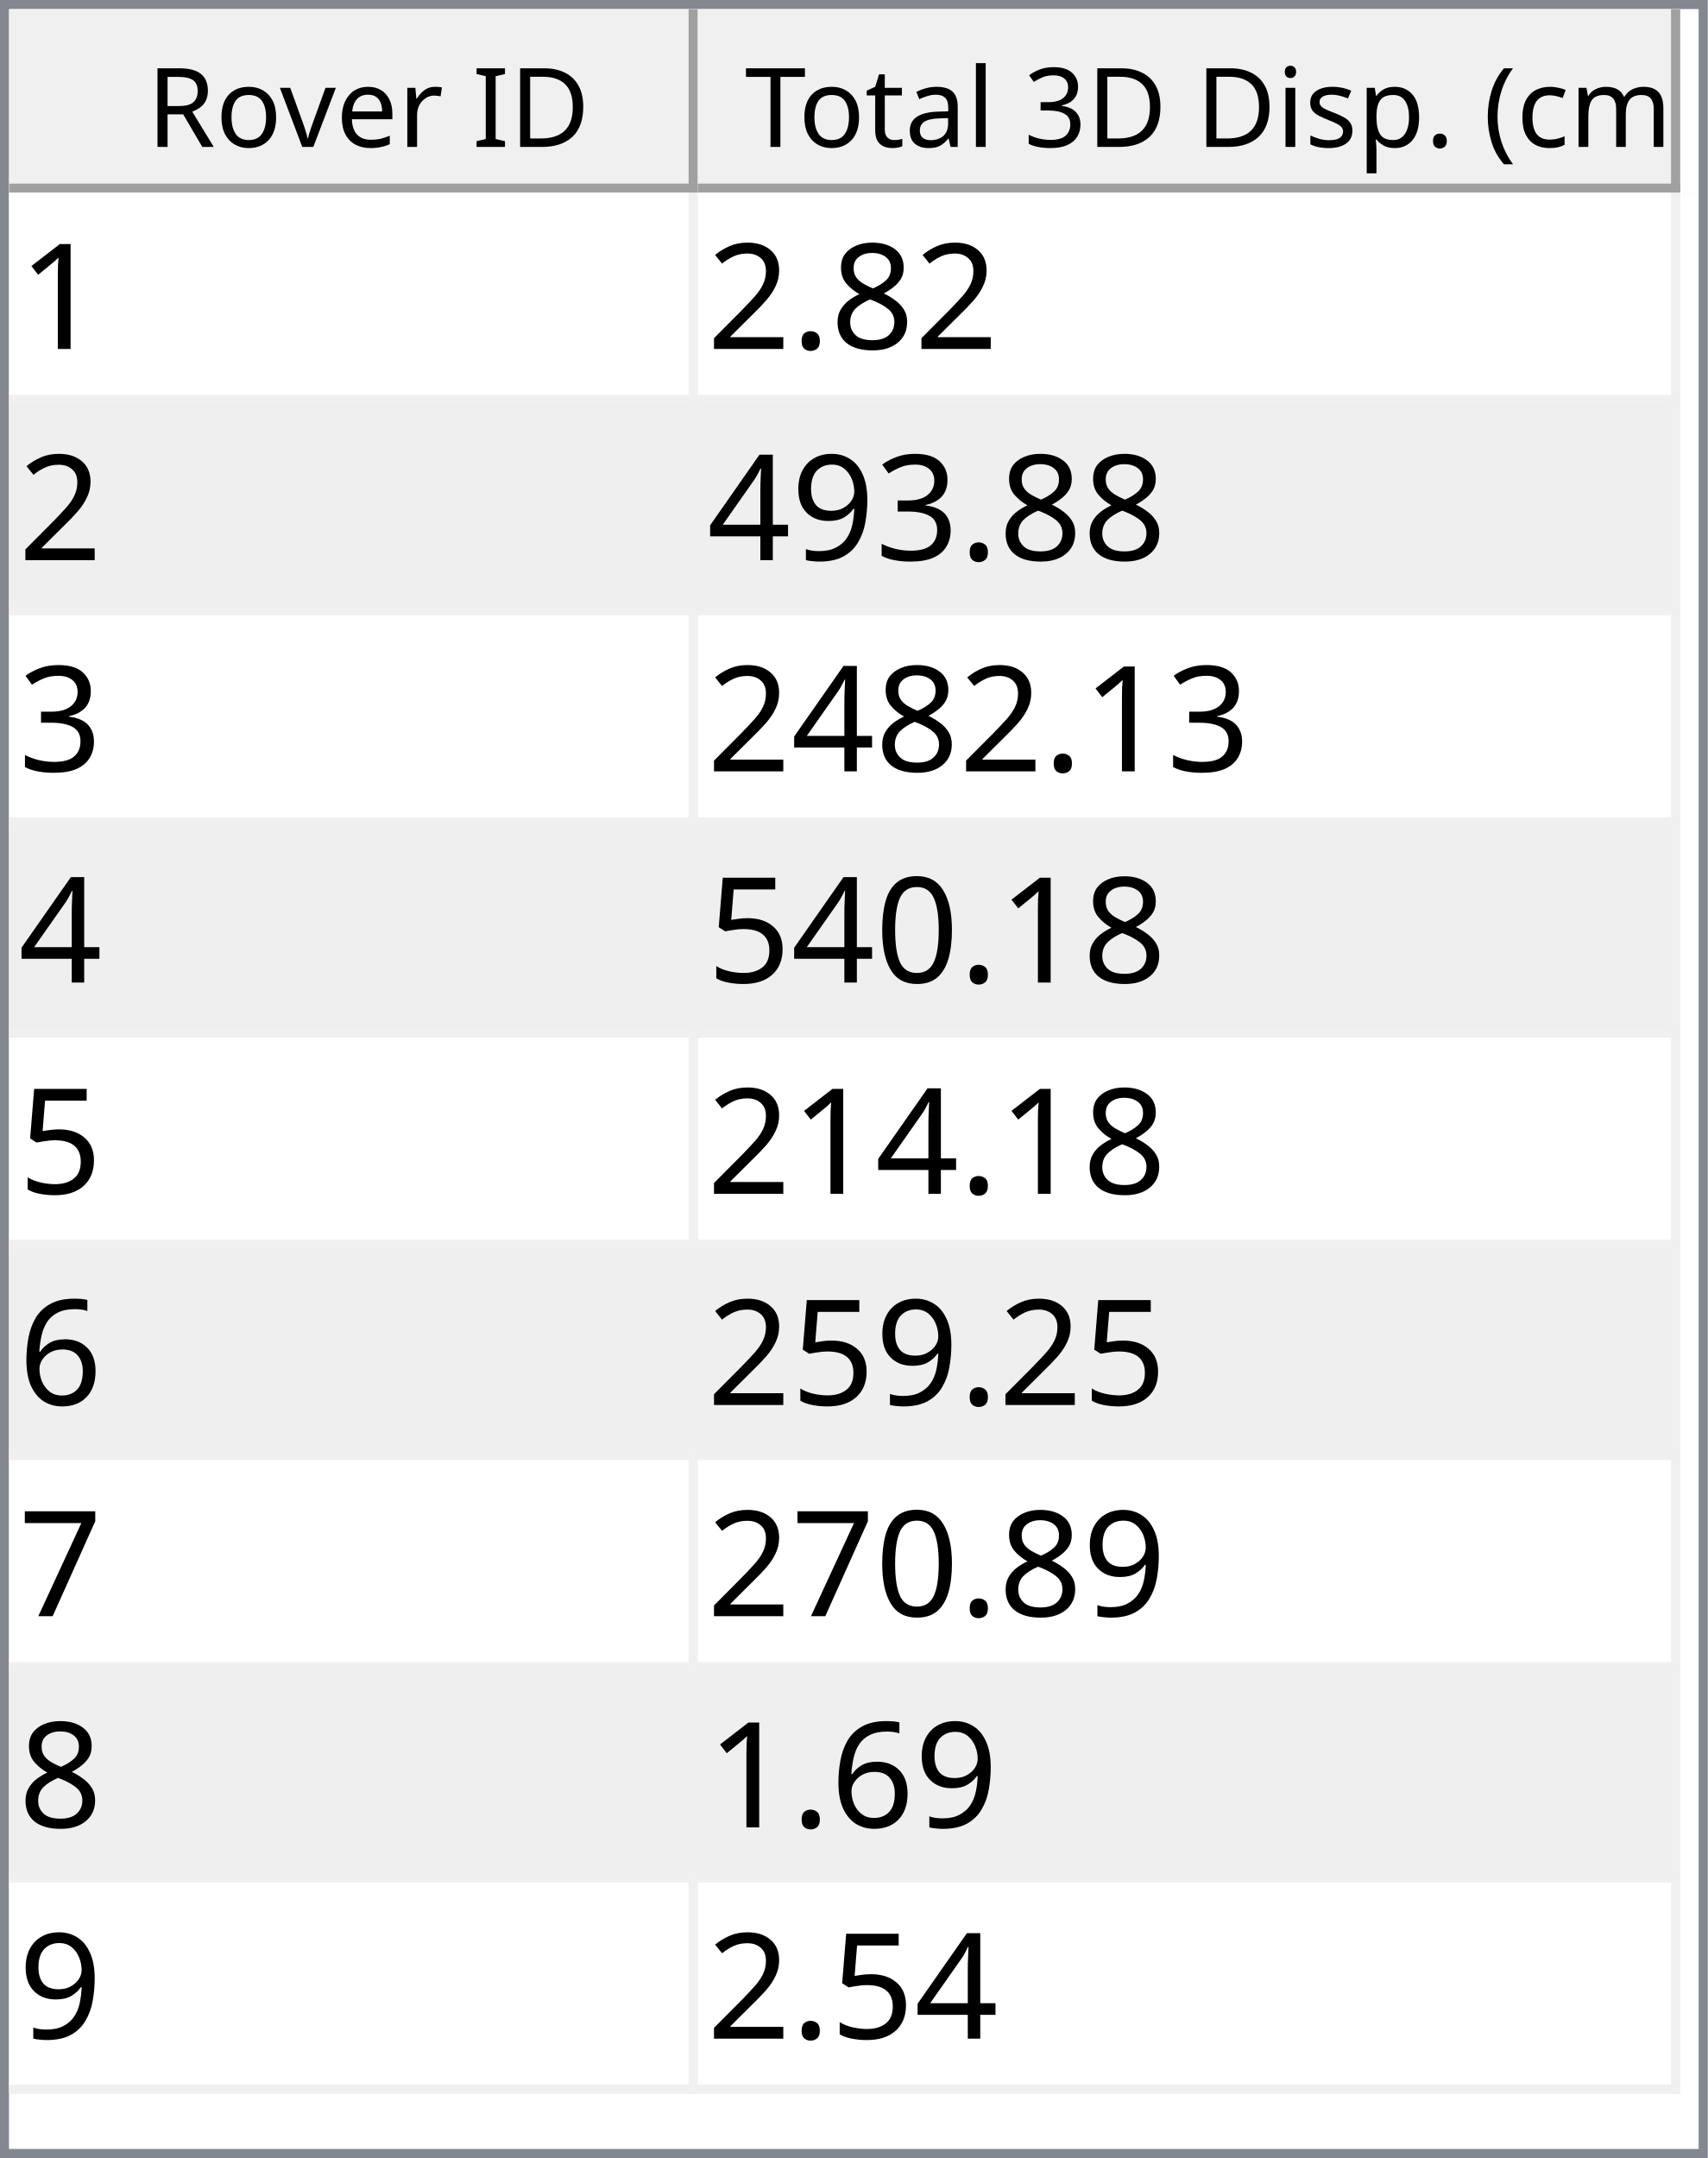
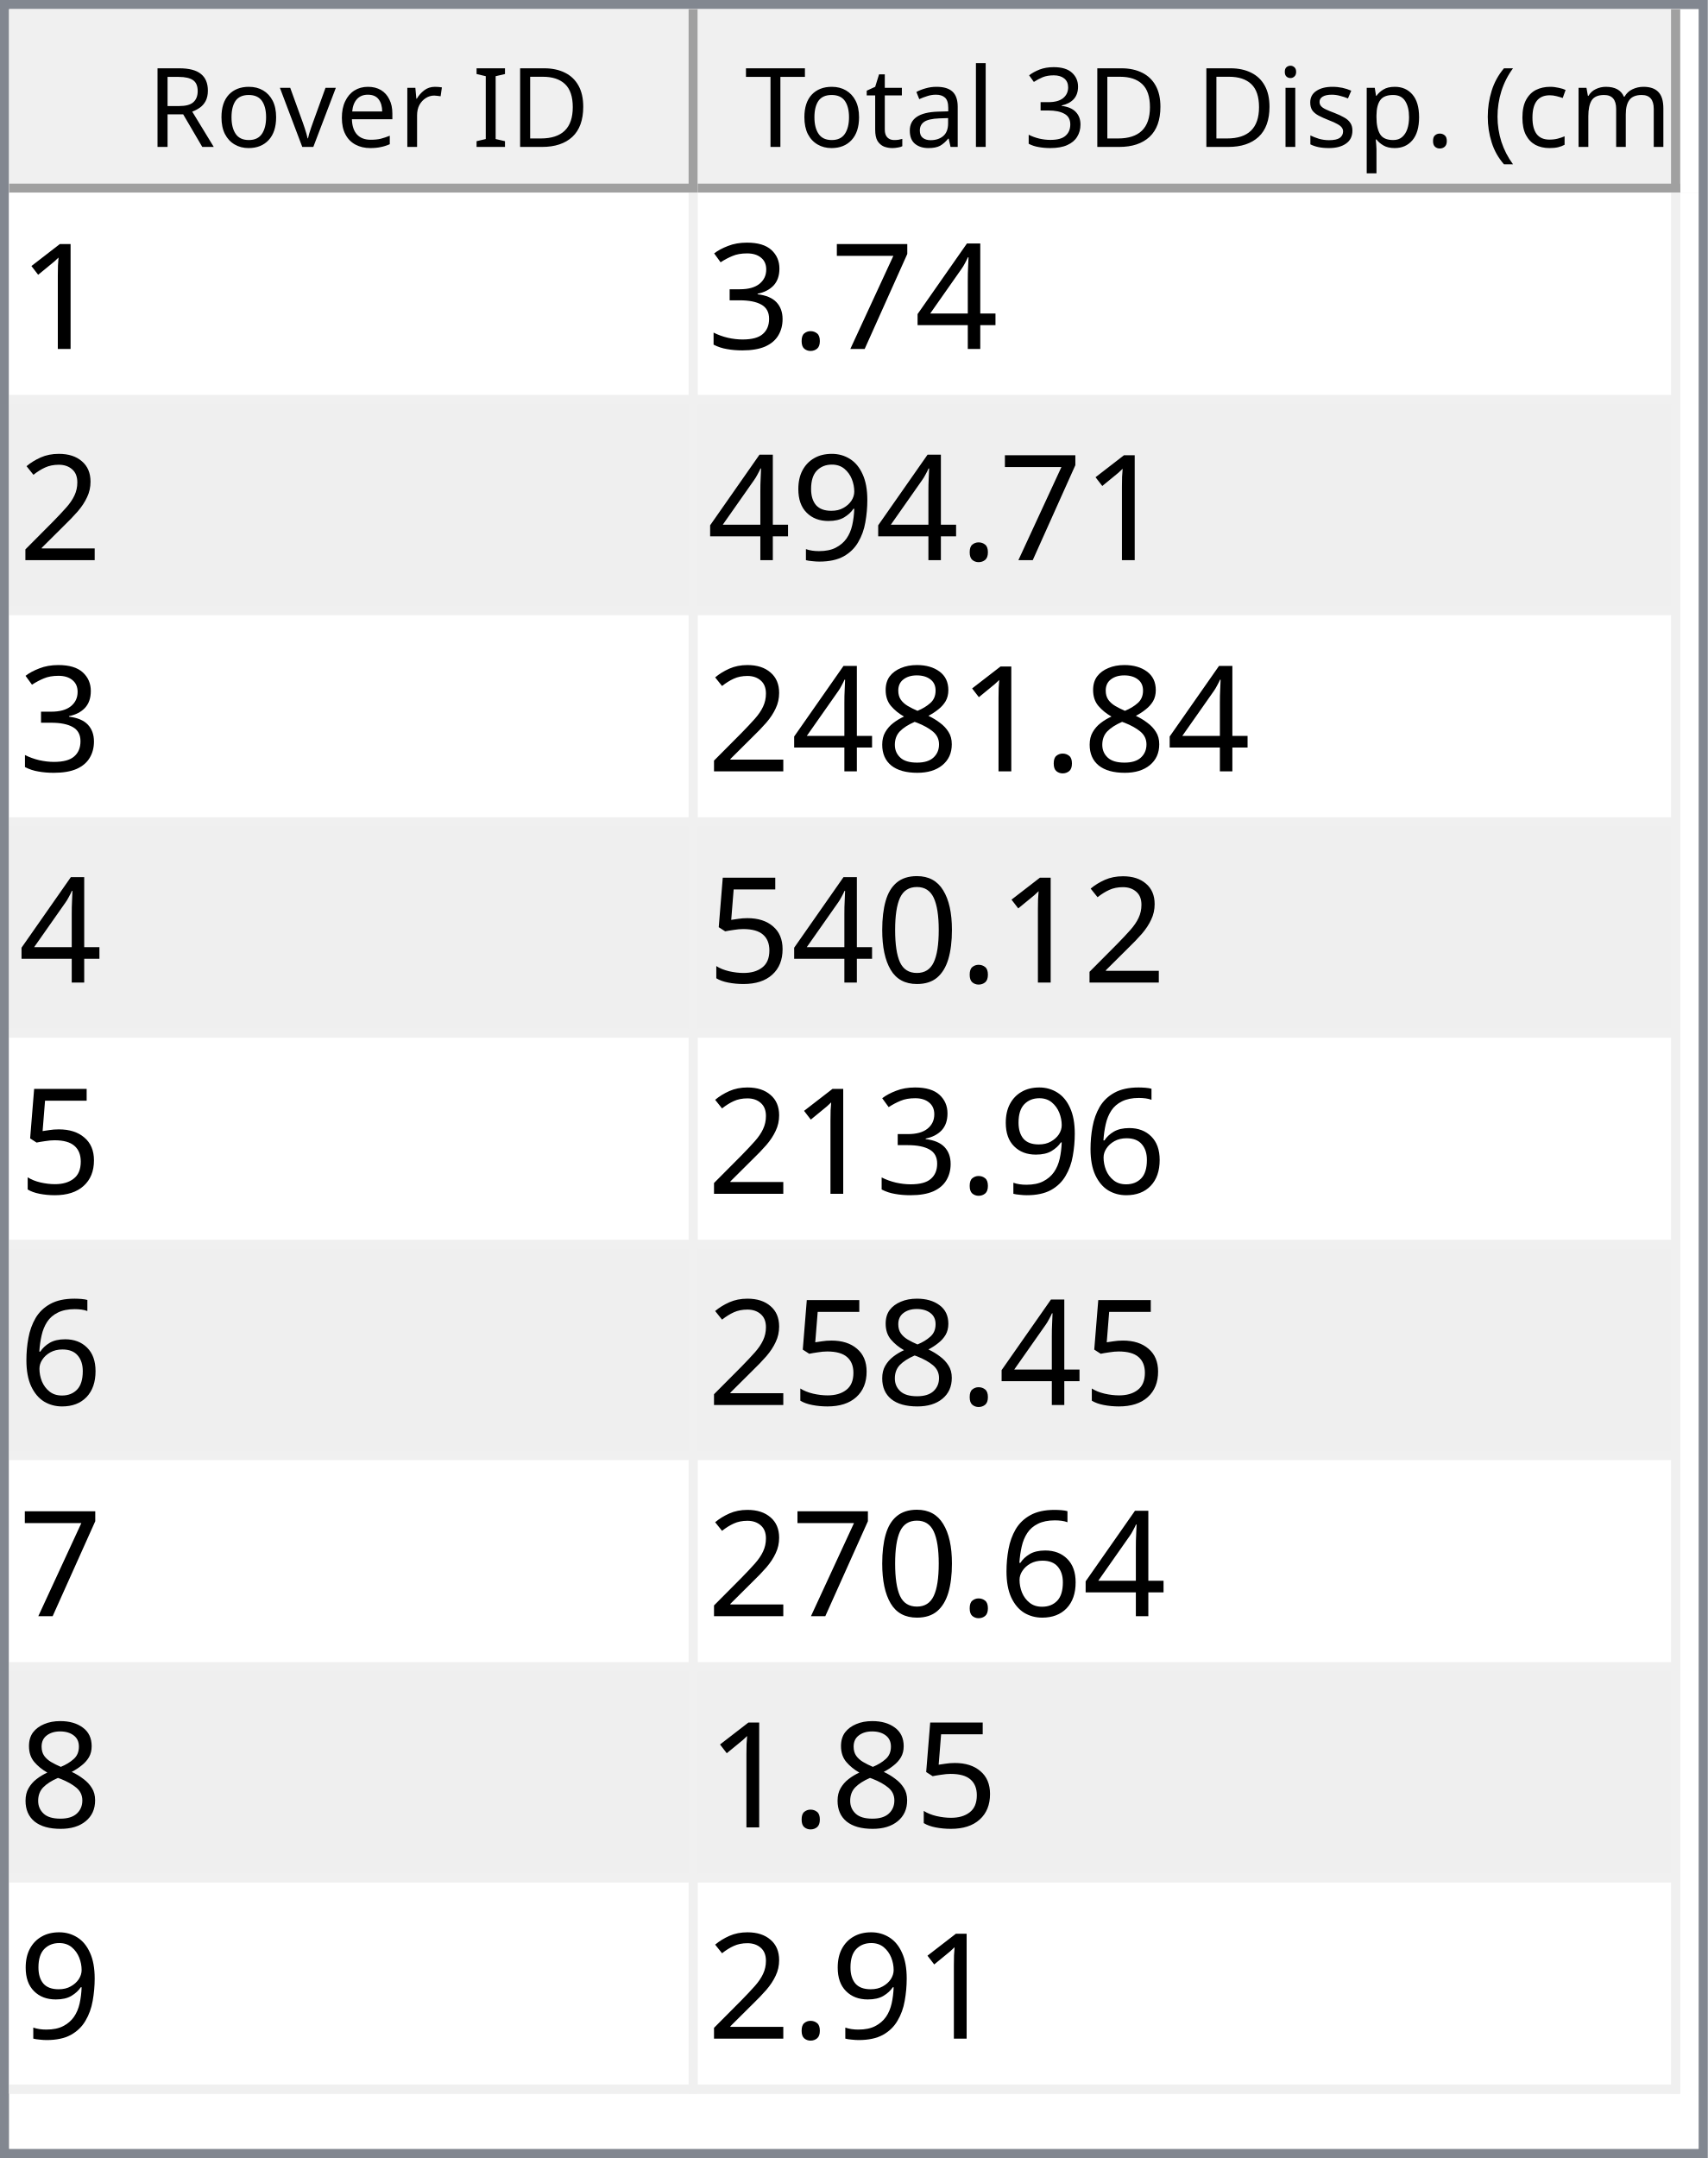
<svg xmlns="http://www.w3.org/2000/svg" style="fill-opacity:1; color-rendering:auto; color-interpolation:auto; text-rendering:auto; stroke:black; stroke-linecap:square; stroke-miterlimit:10; shape-rendering:auto; stroke-opacity:1; fill:black; stroke-dasharray:none; font-weight:normal; stroke-width:1; font-family:'Dialog'; font-style:normal; stroke-linejoin:miter; font-size:12px; stroke-dashoffset:0; image-rendering:auto;" width="186" height="235">
  <defs id="genericDefs" />
  <g>
    <defs id="defs1">
      <clipPath clipPathUnits="userSpaceOnUse" id="clipPath1">
        <path d="M0 0 L186 0 L186 235 L0 235 L0 0 Z" />
      </clipPath>
      <clipPath clipPathUnits="userSpaceOnUse" id="clipPath2">
        <path d="M0 0 L0 235 L186 235 L186 0 Z" />
      </clipPath>
      <clipPath clipPathUnits="userSpaceOnUse" id="clipPath3">
        <path d="M0 0 L0 20 L184 20 L184 0 Z" />
      </clipPath>
      <clipPath clipPathUnits="userSpaceOnUse" id="clipPath4">
        <path d="M0 0 L0 20 L75 20 L75 0 Z" />
      </clipPath>
      <clipPath clipPathUnits="userSpaceOnUse" id="clipPath5">
        <path d="M1 1 L1 19 L74 19 L74 1 Z" />
      </clipPath>
      <clipPath clipPathUnits="userSpaceOnUse" id="clipPath6">
        <path d="M0 0 L0 18 L73 18 L73 0 Z" />
      </clipPath>
      <clipPath clipPathUnits="userSpaceOnUse" id="clipPath7">
        <path d="M-0.5 -0.5 L-0.5 19.5 L74.5 19.5 L74.5 -0.5 Z" />
      </clipPath>
      <clipPath clipPathUnits="userSpaceOnUse" id="clipPath8">
        <path d="M0 0 L0 20 L107 20 L107 0 Z" />
      </clipPath>
      <clipPath clipPathUnits="userSpaceOnUse" id="clipPath9">
        <path d="M1 1 L1 19 L106 19 L106 1 Z" />
      </clipPath>
      <clipPath clipPathUnits="userSpaceOnUse" id="clipPath10">
        <path d="M0 0 L0 18 L105 18 L105 0 Z" />
      </clipPath>
      <clipPath clipPathUnits="userSpaceOnUse" id="clipPath11">
        <path d="M-0.5 -0.5 L-0.5 19.5 L106.5 19.5 L106.5 -0.5 Z" />
      </clipPath>
      <clipPath clipPathUnits="userSpaceOnUse" id="clipPath12">
        <path d="M0 0 L0 213 L184 213 L184 0 Z" />
      </clipPath>
      <clipPath clipPathUnits="userSpaceOnUse" id="clipPath13">
        <path d="M0 0 L0 207 L182 207 L182 0 Z" />
      </clipPath>
      <clipPath clipPathUnits="userSpaceOnUse" id="clipPath14">
        <path d="M-0.5 -0.5 L-0.5 206.5 L181.5 206.5 L181.5 -0.5 Z" />
      </clipPath>
      <clipPath clipPathUnits="userSpaceOnUse" id="clipPath15">
        <path d="M0 0 L0 22 L74 22 L74 0 Z" />
      </clipPath>
      <clipPath clipPathUnits="userSpaceOnUse" id="clipPath16">
        <path d="M0 0 L0 22 L106 22 L106 0 Z" />
      </clipPath>
      <font horiz-adv-x="64.551" id="font1">
        <font-face ascent="107.91" descent="25.098" units-per-em="100" style="font-style:normal; font-family:Segoe UI; font-weight:normal;" />
        <missing-glyph horiz-adv-x="64.551" d="M8.109 0 L8.109 68.266 L56.453 68.266 L56.453 0 L8.109 0 ZM15.328 7.234 L49.219 7.234 L49.219 61.031 L15.328 61.031 L15.328 7.234 Z" />
        <glyph unicode="D" horiz-adv-x="70.117" d="M9.188 0 L9.188 70.016 L28.516 70.016 Q65.531 70.016 65.531 35.891 Q65.531 19.672 55.25 9.836 Q44.969 0 27.734 0 L9.188 0 ZM17.391 62.594 L17.391 7.422 L27.828 7.422 Q41.609 7.422 49.273 14.797 Q56.938 22.172 56.938 35.688 Q56.938 62.594 28.328 62.594 L17.391 62.594 Z" />
        <glyph unicode="I" horiz-adv-x="26.611" d="M17.391 0 L9.188 0 L9.188 70.016 L17.391 70.016 L17.391 0 Z" />
        <glyph unicode=" " horiz-adv-x="27.393" d="" />
        <glyph unicode="r" horiz-adv-x="34.766" d="M34.188 41.891 Q32.078 43.5 28.125 43.5 Q23 43.5 19.555 38.672 Q16.109 33.844 16.109 25.484 L16.109 0 L8.109 0 L8.109 50 L16.109 50 L16.109 39.703 L16.312 39.703 Q18.016 44.969 21.531 47.922 Q25.047 50.875 29.391 50.875 Q32.516 50.875 34.188 50.203 L34.188 41.891 Z" />
        <glyph unicode="e" horiz-adv-x="52.295" d="M48.297 23 L12.984 23 Q13.188 14.656 17.484 10.109 Q21.781 5.562 29.297 5.562 Q37.75 5.562 44.828 11.141 L44.828 3.609 Q38.234 -1.172 27.391 -1.172 Q16.797 -1.172 10.742 5.641 Q4.688 12.453 4.688 24.812 Q4.688 36.469 11.305 43.82 Q17.922 51.172 27.734 51.172 Q37.547 51.172 42.922 44.828 Q48.297 38.484 48.297 27.203 L48.297 23 ZM40.094 29.781 Q40.047 36.719 36.75 40.578 Q33.453 44.438 27.594 44.438 Q21.922 44.438 17.969 40.383 Q14.016 36.328 13.094 29.781 L40.094 29.781 Z" />
        <glyph unicode="v" horiz-adv-x="47.9" d="M47.406 50 L27.484 0 L19.625 0 L0.688 50 L9.469 50 L22.172 13.672 Q23.578 9.672 23.922 6.688 L24.125 6.688 Q24.609 10.453 25.688 13.484 L38.969 50 L47.406 50 Z" />
        <glyph unicode="o" horiz-adv-x="58.594" d="M29 -1.172 Q17.922 -1.172 11.305 5.836 Q4.688 12.844 4.688 24.422 Q4.688 37.016 11.57 44.094 Q18.453 51.172 30.172 51.172 Q41.359 51.172 47.633 44.289 Q53.906 37.406 53.906 25.203 Q53.906 13.234 47.141 6.031 Q40.375 -1.172 29 -1.172 ZM29.594 44.438 Q21.875 44.438 17.383 39.188 Q12.891 33.938 12.891 24.703 Q12.891 15.828 17.43 10.695 Q21.969 5.562 29.594 5.562 Q37.359 5.562 41.531 10.594 Q45.703 15.625 45.703 24.906 Q45.703 34.281 41.531 39.359 Q37.359 44.438 29.594 44.438 Z" />
        <glyph unicode="R" horiz-adv-x="59.814" d="M59.375 0 L49.609 0 L37.891 19.625 Q36.281 22.359 34.766 24.289 Q33.25 26.219 31.664 27.438 Q30.078 28.656 28.25 29.219 Q26.422 29.781 24.125 29.781 L17.391 29.781 L17.391 0 L9.188 0 L9.188 70.016 L30.078 70.016 Q34.672 70.016 38.555 68.867 Q42.438 67.719 45.289 65.375 Q48.141 63.031 49.758 59.547 Q51.375 56.062 51.375 51.375 Q51.375 47.703 50.273 44.656 Q49.172 41.609 47.148 39.211 Q45.125 36.812 42.266 35.133 Q39.406 33.453 35.844 32.516 L35.844 32.328 Q37.594 31.547 38.891 30.547 Q40.188 29.547 41.359 28.18 Q42.531 26.812 43.68 25.078 Q44.828 23.344 46.234 21.047 L59.375 0 ZM17.391 62.594 L17.391 37.203 L28.516 37.203 Q31.594 37.203 34.203 38.133 Q36.812 39.062 38.719 40.797 Q40.625 42.531 41.703 45.047 Q42.781 47.562 42.781 50.688 Q42.781 56.297 39.141 59.445 Q35.5 62.594 28.609 62.594 L17.391 62.594 Z" />
        <glyph unicode=")" horiz-adv-x="30.176" d="M8.297 -15.922 L1.172 -15.922 Q16.406 2.344 16.406 26.812 Q16.406 51.469 1.078 70.016 L8.297 70.016 Q23.531 52.156 23.531 26.703 Q23.531 1.375 8.297 -15.922 Z" />
        <glyph unicode="m" horiz-adv-x="86.133" d="M79.109 0 L71.094 0 L71.094 28.719 Q71.094 37.016 68.531 40.727 Q65.969 44.438 59.906 44.438 Q54.781 44.438 51.195 39.75 Q47.609 35.062 47.609 28.516 L47.609 0 L39.594 0 L39.594 29.688 Q39.594 44.438 28.219 44.438 Q22.953 44.438 19.531 40.016 Q16.109 35.594 16.109 28.516 L16.109 0 L8.109 0 L8.109 50 L16.109 50 L16.109 42.094 L16.312 42.094 Q21.625 51.172 31.844 51.172 Q36.969 51.172 40.773 48.312 Q44.578 45.453 46 40.828 Q51.562 51.172 62.594 51.172 Q79.109 51.172 79.109 30.812 L79.109 0 Z" />
        <glyph unicode="c" horiz-adv-x="46.191" d="M42.188 2.297 Q36.422 -1.172 28.516 -1.172 Q17.828 -1.172 11.258 5.789 Q4.688 12.75 4.688 23.828 Q4.688 36.188 11.766 43.68 Q18.844 51.172 30.672 51.172 Q37.25 51.172 42.281 48.734 L42.281 40.531 Q36.719 44.438 30.375 44.438 Q22.703 44.438 17.797 38.945 Q12.891 33.453 12.891 24.516 Q12.891 15.719 17.508 10.641 Q22.125 5.562 29.891 5.562 Q36.422 5.562 42.188 9.906 L42.188 2.297 Z" />
        <glyph unicode="(" horiz-adv-x="30.176" d="M29.109 -15.922 L21.969 -15.922 Q6.844 1.375 6.844 26.703 Q6.844 52.156 21.969 70.016 L29.203 70.016 Q13.875 51.469 13.875 26.812 Q13.875 2.344 29.109 -15.922 Z" />
        <glyph unicode="." horiz-adv-x="21.68" d="M10.891 -1.078 Q8.641 -1.078 7.055 0.539 Q5.469 2.156 5.469 4.391 Q5.469 6.641 7.055 8.273 Q8.641 9.906 10.891 9.906 Q13.188 9.906 14.797 8.273 Q16.406 6.641 16.406 4.391 Q16.406 2.156 14.797 0.539 Q13.188 -1.078 10.891 -1.078 Z" />
        <glyph unicode="p" horiz-adv-x="58.789" d="M16.312 7.234 L16.109 7.234 L16.109 -23 L8.109 -23 L8.109 50 L16.109 50 L16.109 41.219 L16.312 41.219 Q22.219 51.172 33.594 51.172 Q43.266 51.172 48.688 44.461 Q54.109 37.75 54.109 26.469 Q54.109 13.922 48 6.375 Q41.891 -1.172 31.297 -1.172 Q21.578 -1.172 16.312 7.234 ZM16.109 27.391 L16.109 20.406 Q16.109 14.203 20.141 9.883 Q24.172 5.562 30.375 5.562 Q37.641 5.562 41.773 11.133 Q45.906 16.703 45.906 26.609 Q45.906 34.969 42.047 39.703 Q38.188 44.438 31.594 44.438 Q24.609 44.438 20.359 39.578 Q16.109 34.719 16.109 27.391 Z" />
        <glyph unicode="s" horiz-adv-x="42.432" d="M5.078 1.812 L5.078 10.406 Q11.625 5.562 19.484 5.562 Q30.031 5.562 30.031 12.594 Q30.031 14.594 29.125 15.992 Q28.219 17.391 26.68 18.461 Q25.141 19.531 23.07 20.383 Q21 21.234 18.609 22.172 Q15.281 23.484 12.766 24.828 Q10.25 26.172 8.57 27.859 Q6.891 29.547 6.031 31.695 Q5.172 33.844 5.172 36.719 Q5.172 40.234 6.789 42.945 Q8.406 45.656 11.086 47.484 Q13.766 49.312 17.211 50.242 Q20.656 51.172 24.312 51.172 Q30.812 51.172 35.938 48.922 L35.938 40.828 Q30.422 44.438 23.25 44.438 Q21 44.438 19.195 43.922 Q17.391 43.406 16.094 42.477 Q14.797 41.547 14.086 40.258 Q13.375 38.969 13.375 37.406 Q13.375 35.453 14.086 34.133 Q14.797 32.812 16.164 31.789 Q17.531 30.766 19.484 29.938 Q21.438 29.109 23.922 28.125 Q27.25 26.859 29.883 25.516 Q32.516 24.172 34.375 22.484 Q36.234 20.797 37.234 18.602 Q38.234 16.406 38.234 13.375 Q38.234 9.672 36.602 6.938 Q34.969 4.203 32.234 2.398 Q29.5 0.594 25.93 -0.289 Q22.359 -1.172 18.453 -1.172 Q10.75 -1.172 5.078 1.812 Z" />
        <glyph unicode="i" horiz-adv-x="24.219" d="M12.203 62.703 Q10.062 62.703 8.547 64.164 Q7.031 65.625 7.031 67.875 Q7.031 70.125 8.547 71.609 Q10.062 73.094 12.203 73.094 Q14.406 73.094 15.945 71.609 Q17.484 70.125 17.484 67.875 Q17.484 65.719 15.945 64.211 Q14.406 62.703 12.203 62.703 ZM16.109 0 L8.109 0 L8.109 50 L16.109 50 L16.109 0 Z" />
        <glyph unicode="3" horiz-adv-x="53.906" d="M46.531 19.828 Q46.531 15.094 44.75 11.211 Q42.969 7.328 39.719 4.57 Q36.469 1.812 31.93 0.297 Q27.391 -1.219 21.922 -1.219 Q11.922 -1.219 6 2.594 L6 11.188 Q13.094 5.609 22.219 5.609 Q25.875 5.609 28.828 6.539 Q31.781 7.469 33.906 9.227 Q36.031 10.984 37.18 13.477 Q38.328 15.969 38.328 19.094 Q38.328 32.812 18.797 32.812 L12.984 32.812 L12.984 39.594 L18.5 39.594 Q35.797 39.594 35.797 52.484 Q35.797 64.406 22.609 64.406 Q15.188 64.406 8.688 59.422 L8.688 67.188 Q15.375 71.188 24.609 71.188 Q29 71.188 32.57 69.969 Q36.141 68.75 38.68 66.555 Q41.219 64.359 42.609 61.281 Q44 58.203 44 54.5 Q44 40.672 30.031 36.719 L30.031 36.531 Q33.594 36.141 36.625 34.797 Q39.656 33.453 41.852 31.305 Q44.047 29.156 45.289 26.25 Q46.531 23.344 46.531 19.828 Z" />
        <glyph unicode="l" horiz-adv-x="24.219" d="M16.109 0 L8.109 0 L8.109 74.031 L16.109 74.031 L16.109 0 Z" />
        <glyph unicode="a" horiz-adv-x="50.879" d="M43.891 0 L35.891 0 L35.891 7.812 L35.688 7.812 Q30.469 -1.172 20.312 -1.172 Q12.844 -1.172 8.617 2.781 Q4.391 6.734 4.391 13.281 Q4.391 27.297 20.906 29.594 L35.891 31.688 Q35.891 44.438 25.594 44.438 Q16.547 44.438 9.281 38.281 L9.281 46.484 Q16.656 51.172 26.266 51.172 Q43.891 51.172 43.891 32.516 L43.891 0 ZM35.891 25.297 L23.828 23.641 Q18.266 22.859 15.43 20.875 Q12.594 18.891 12.594 13.875 Q12.594 10.203 15.211 7.883 Q17.828 5.562 22.172 5.562 Q28.125 5.562 32.008 9.742 Q35.891 13.922 35.891 20.312 L35.891 25.297 Z" />
        <glyph unicode="t" horiz-adv-x="33.887" d="M31.297 0.484 Q28.469 -1.078 23.828 -1.078 Q10.688 -1.078 10.688 13.578 L10.688 43.172 L2.094 43.172 L2.094 50 L10.688 50 L10.688 62.203 L18.703 64.797 L18.703 50 L31.297 50 L31.297 43.172 L18.703 43.172 L18.703 14.984 Q18.703 9.969 20.414 7.82 Q22.125 5.672 26.078 5.672 Q29.109 5.672 31.297 7.328 L31.297 0.484 Z" />
        <glyph unicode="T" horiz-adv-x="52.393" d="M50.594 62.594 L30.375 62.594 L30.375 0 L22.172 0 L22.172 62.594 L2 62.594 L2 70.016 L50.594 70.016 L50.594 62.594 Z" />
      </font>
      <font horiz-adv-x="75.0" id="font2">
        <font-face ascent="100.537" descent="21.973" units-per-em="100" style="font-style:normal; font-family:sans-serif; font-weight:normal;" />
        <missing-glyph horiz-adv-x="75.0" d="M12.5 0 L12.5 62.5 L62.5 62.5 L62.5 0 L12.5 0 ZM14.062 1.562 L60.938 1.562 L60.938 60.938 L14.062 60.938 L14.062 1.562 Z" />
        <glyph unicode="1" horiz-adv-x="55.615" d="M37.25 0 L28.469 0 L28.469 56 Q25.297 52.984 20.141 49.953 Q14.984 46.922 10.891 45.406 L10.891 53.906 Q18.266 57.375 23.781 62.305 Q29.297 67.234 31.594 71.875 L37.25 71.875 L37.25 0 Z" />
+         <glyph unicode="4" horiz-adv-x="55.615" d="M32.328 0 L32.328 17.141 L1.266 17.141 L1.266 25.203 L33.938 71.578 L41.109 71.578 L41.109 25.203 L50.781 25.203 L50.781 17.141 L41.109 17.141 L41.109 0 L32.328 0 ZM32.328 25.203 L32.328 57.469 L9.906 25.203 L32.328 25.203 Z" />
+         <glyph unicode="7" horiz-adv-x="55.615" d="M4.734 62.203 L4.734 70.656 L51.078 70.656 L51.078 63.812 Q44.234 56.547 37.523 44.484 Q30.812 32.422 27.156 19.672 Q24.516 10.688 23.781 0 L14.75 0 Q14.891 8.453 18.062 20.414 Q21.234 32.375 27.172 43.484 Q33.109 54.594 39.797 62.203 L4.734 62.203 Z" />
+         <glyph unicode="." horiz-adv-x="27.783" d="M9.078 0 L9.078 10.016 L19.094 10.016 L19.094 0 L9.078 0 Z" />
+         <glyph unicode="3" horiz-adv-x="55.615" d="M4.203 18.891 L12.984 20.062 Q14.5 12.594 18.141 9.297 Q21.781 6 27 6 Q33.203 6 37.477 10.297 Q41.75 14.594 41.75 20.953 Q41.75 27 37.797 30.93 Q33.844 34.859 27.734 34.859 Q25.25 34.859 21.531 33.891 L22.516 41.609 Q23.391 41.5 23.922 41.5 Q29.547 41.5 34.039 44.43 Q38.531 47.359 38.531 53.469 Q38.531 58.297 35.258 61.477 Q31.984 64.656 26.812 64.656 Q21.688 64.656 18.266 61.43 Q14.844 58.203 13.875 51.766 L5.078 53.328 Q6.688 62.156 12.398 67.016 Q18.109 71.875 26.609 71.875 Q32.469 71.875 37.398 69.359 Q42.328 66.844 44.945 62.5 Q47.562 58.156 47.562 53.266 Q47.562 48.641 45.07 44.828 Q42.578 41.016 37.703 38.766 Q44.047 37.312 47.562 32.695 Q51.078 28.078 51.078 21.141 Q51.078 11.766 44.242 5.25 Q37.406 -1.266 26.953 -1.266 Q17.531 -1.266 11.305 4.352 Q5.078 9.969 4.203 18.891 Z" />
+         <glyph unicode="2" horiz-adv-x="55.615" d="M50.344 8.453 L50.344 0 L3.031 0 Q2.938 3.172 4.047 6.109 Q5.859 10.938 9.836 15.625 Q13.812 20.312 21.344 26.469 Q33.016 36.031 37.117 41.625 Q41.219 47.219 41.219 52.203 Q41.219 57.422 37.477 61.008 Q33.734 64.594 27.734 64.594 Q21.391 64.594 17.578 60.789 Q13.766 56.984 13.719 50.25 L4.688 51.172 Q5.609 61.281 11.664 66.578 Q17.719 71.875 27.938 71.875 Q38.234 71.875 44.242 66.164 Q50.25 60.453 50.25 52 Q50.25 47.703 48.492 43.555 Q46.734 39.406 42.656 34.812 Q38.578 30.219 29.109 22.219 Q21.188 15.578 18.945 13.211 Q16.703 10.844 15.234 8.453 L50.344 8.453 Z" />
+         <glyph unicode="9" horiz-adv-x="55.615" d="M5.469 16.547 L13.922 17.328 Q14.984 11.375 18.016 8.688 Q21.047 6 25.781 6 Q29.828 6 32.883 7.859 Q35.938 9.719 37.891 12.82 Q39.844 15.922 41.164 21.195 Q42.484 26.469 42.484 31.938 Q42.484 32.516 42.438 33.688 Q39.797 29.5 35.234 26.883 Q30.672 24.266 25.344 24.266 Q16.453 24.266 10.305 30.711 Q4.156 37.156 4.156 47.703 Q4.156 58.594 10.578 65.234 Q17 71.875 26.656 71.875 Q33.641 71.875 39.43 68.117 Q45.219 64.359 48.219 57.398 Q51.219 50.438 51.219 37.25 Q51.219 23.531 48.242 15.406 Q45.266 7.281 39.383 3.031 Q33.5 -1.219 25.594 -1.219 Q17.188 -1.219 11.867 3.445 Q6.547 8.109 5.469 16.547 ZM41.453 48.141 Q41.453 55.719 37.43 60.156 Q33.406 64.594 27.734 64.594 Q21.875 64.594 17.531 59.812 Q13.188 55.031 13.188 47.406 Q13.188 40.578 17.312 36.305 Q21.438 32.031 27.484 32.031 Q33.594 32.031 37.523 36.305 Q41.453 40.578 41.453 48.141 Z" />
        <glyph unicode="8" horiz-adv-x="55.615" d="M17.672 38.812 Q12.203 40.828 9.57 44.539 Q6.938 48.25 6.938 53.422 Q6.938 61.234 12.555 66.555 Q18.172 71.875 27.484 71.875 Q36.859 71.875 42.578 66.43 Q48.297 60.984 48.297 53.172 Q48.297 48.188 45.68 44.508 Q43.062 40.828 37.75 38.812 Q44.344 36.672 47.781 31.883 Q51.219 27.094 51.219 20.453 Q51.219 11.281 44.727 5.031 Q38.234 -1.219 27.641 -1.219 Q17.047 -1.219 10.547 5.055 Q4.047 11.328 4.047 20.703 Q4.047 27.688 7.594 32.398 Q11.141 37.109 17.672 38.812 ZM15.922 53.719 Q15.922 48.641 19.195 45.414 Q22.469 42.188 27.688 42.188 Q32.766 42.188 36.016 45.383 Q39.266 48.578 39.266 53.219 Q39.266 58.062 35.914 61.359 Q32.562 64.656 27.594 64.656 Q22.562 64.656 19.242 61.43 Q15.922 58.203 15.922 53.719 ZM13.094 20.656 Q13.094 16.891 14.875 13.375 Q16.656 9.859 20.172 7.93 Q23.688 6 27.734 6 Q34.031 6 38.133 10.055 Q42.234 14.109 42.234 20.359 Q42.234 26.703 38.016 30.859 Q33.797 35.016 27.438 35.016 Q21.234 35.016 17.164 30.914 Q13.094 26.812 13.094 20.656 Z" />
-         <glyph unicode="." horiz-adv-x="27.783" d="M9.078 0 L9.078 10.016 L19.094 10.016 L19.094 0 L9.078 0 Z" />
-         <glyph unicode="2" horiz-adv-x="55.615" d="M50.344 8.453 L50.344 0 L3.031 0 Q2.938 3.172 4.047 6.109 Q5.859 10.938 9.836 15.625 Q13.812 20.312 21.344 26.469 Q33.016 36.031 37.117 41.625 Q41.219 47.219 41.219 52.203 Q41.219 57.422 37.477 61.008 Q33.734 64.594 27.734 64.594 Q21.391 64.594 17.578 60.789 Q13.766 56.984 13.719 50.25 L4.688 51.172 Q5.609 61.281 11.664 66.578 Q17.719 71.875 27.938 71.875 Q38.234 71.875 44.242 66.164 Q50.25 60.453 50.25 52 Q50.25 47.703 48.492 43.555 Q46.734 39.406 42.656 34.812 Q38.578 30.219 29.109 22.219 Q21.188 15.578 18.945 13.211 Q16.703 10.844 15.234 8.453 L50.344 8.453 Z" />
-         <glyph unicode="3" horiz-adv-x="55.615" d="M4.203 18.891 L12.984 20.062 Q14.5 12.594 18.141 9.297 Q21.781 6 27 6 Q33.203 6 37.477 10.297 Q41.75 14.594 41.75 20.953 Q41.75 27 37.797 30.93 Q33.844 34.859 27.734 34.859 Q25.25 34.859 21.531 33.891 L22.516 41.609 Q23.391 41.5 23.922 41.5 Q29.547 41.5 34.039 44.43 Q38.531 47.359 38.531 53.469 Q38.531 58.297 35.258 61.477 Q31.984 64.656 26.812 64.656 Q21.688 64.656 18.266 61.43 Q14.844 58.203 13.875 51.766 L5.078 53.328 Q6.688 62.156 12.398 67.016 Q18.109 71.875 26.609 71.875 Q32.469 71.875 37.398 69.359 Q42.328 66.844 44.945 62.5 Q47.562 58.156 47.562 53.266 Q47.562 48.641 45.07 44.828 Q42.578 41.016 37.703 38.766 Q44.047 37.312 47.562 32.695 Q51.078 28.078 51.078 21.141 Q51.078 11.766 44.242 5.25 Q37.406 -1.266 26.953 -1.266 Q17.531 -1.266 11.305 4.352 Q5.078 9.969 4.203 18.891 Z" />
-         <glyph unicode="9" horiz-adv-x="55.615" d="M5.469 16.547 L13.922 17.328 Q14.984 11.375 18.016 8.688 Q21.047 6 25.781 6 Q29.828 6 32.883 7.859 Q35.938 9.719 37.891 12.82 Q39.844 15.922 41.164 21.195 Q42.484 26.469 42.484 31.938 Q42.484 32.516 42.438 33.688 Q39.797 29.5 35.234 26.883 Q30.672 24.266 25.344 24.266 Q16.453 24.266 10.305 30.711 Q4.156 37.156 4.156 47.703 Q4.156 58.594 10.578 65.234 Q17 71.875 26.656 71.875 Q33.641 71.875 39.43 68.117 Q45.219 64.359 48.219 57.398 Q51.219 50.438 51.219 37.25 Q51.219 23.531 48.242 15.406 Q45.266 7.281 39.383 3.031 Q33.5 -1.219 25.594 -1.219 Q17.188 -1.219 11.867 3.445 Q6.547 8.109 5.469 16.547 ZM41.453 48.141 Q41.453 55.719 37.43 60.156 Q33.406 64.594 27.734 64.594 Q21.875 64.594 17.531 59.812 Q13.188 55.031 13.188 47.406 Q13.188 40.578 17.312 36.305 Q21.438 32.031 27.484 32.031 Q33.594 32.031 37.523 36.305 Q41.453 40.578 41.453 48.141 Z" />
-         <glyph unicode="4" horiz-adv-x="55.615" d="M32.328 0 L32.328 17.141 L1.266 17.141 L1.266 25.203 L33.938 71.578 L41.109 71.578 L41.109 25.203 L50.781 25.203 L50.781 17.141 L41.109 17.141 L41.109 0 L32.328 0 ZM32.328 25.203 L32.328 57.469 L9.906 25.203 L32.328 25.203 Z" />
        <glyph unicode="0" horiz-adv-x="55.615" d="M4.156 35.297 Q4.156 48 6.766 55.742 Q9.375 63.484 14.523 67.68 Q19.672 71.875 27.484 71.875 Q33.25 71.875 37.594 69.555 Q41.938 67.234 44.773 62.867 Q47.609 58.5 49.219 52.227 Q50.828 45.953 50.828 35.297 Q50.828 22.703 48.242 14.969 Q45.656 7.234 40.508 3.008 Q35.359 -1.219 27.484 -1.219 Q17.141 -1.219 11.234 6.203 Q4.156 15.141 4.156 35.297 ZM13.188 35.297 Q13.188 17.672 17.312 11.836 Q21.438 6 27.484 6 Q33.547 6 37.672 11.859 Q41.797 17.719 41.797 35.297 Q41.797 52.984 37.672 58.789 Q33.547 64.594 27.391 64.594 Q21.344 64.594 17.719 59.469 Q13.188 52.938 13.188 35.297 Z" />
        <glyph unicode="5" horiz-adv-x="55.615" d="M4.156 18.75 L13.375 19.531 Q14.406 12.797 18.141 9.398 Q21.875 6 27.156 6 Q33.5 6 37.891 10.789 Q42.281 15.578 42.281 23.484 Q42.281 31 38.062 35.352 Q33.844 39.703 27 39.703 Q22.75 39.703 19.336 37.773 Q15.922 35.844 13.969 32.766 L5.719 33.844 L12.641 70.609 L48.25 70.609 L48.25 62.203 L19.672 62.203 L15.828 42.969 Q22.266 47.469 29.344 47.469 Q38.719 47.469 45.164 40.969 Q51.609 34.469 51.609 24.266 Q51.609 14.547 45.953 7.469 Q39.062 -1.219 27.156 -1.219 Q17.391 -1.219 11.211 4.25 Q5.031 9.719 4.156 18.75 Z" />
        <glyph unicode="6" horiz-adv-x="55.615" d="M49.75 54.047 L41.016 53.375 Q39.844 58.547 37.703 60.891 Q34.125 64.656 28.906 64.656 Q24.703 64.656 21.531 62.312 Q17.391 59.281 14.992 53.469 Q12.594 47.656 12.5 36.922 Q15.672 41.75 20.266 44.094 Q24.859 46.438 29.891 46.438 Q38.672 46.438 44.852 39.969 Q51.031 33.5 51.031 23.25 Q51.031 16.5 48.125 10.719 Q45.219 4.938 40.141 1.859 Q35.062 -1.219 28.609 -1.219 Q17.625 -1.219 10.695 6.859 Q3.766 14.938 3.766 33.5 Q3.766 54.25 11.422 63.672 Q18.109 71.875 29.438 71.875 Q37.891 71.875 43.289 67.141 Q48.688 62.406 49.75 54.047 ZM13.875 23.188 Q13.875 18.656 15.797 14.508 Q17.719 10.359 21.188 8.18 Q24.656 6 28.469 6 Q34.031 6 38.039 10.492 Q42.047 14.984 42.047 22.703 Q42.047 30.125 38.086 34.398 Q34.125 38.672 28.125 38.672 Q22.172 38.672 18.023 34.398 Q13.875 30.125 13.875 23.188 Z" />
-         <glyph unicode="7" horiz-adv-x="55.615" d="M4.734 62.203 L4.734 70.656 L51.078 70.656 L51.078 63.812 Q44.234 56.547 37.523 44.484 Q30.812 32.422 27.156 19.672 Q24.516 10.688 23.781 0 L14.75 0 Q14.891 8.453 18.062 20.414 Q21.234 32.375 27.172 43.484 Q33.109 54.594 39.797 62.203 L4.734 62.203 Z" />
      </font>
    </defs>
    <g style="fill:white; stroke:white;">
      <rect x="0" y="0" width="186" style="clip-path:url(#clipPath1); stroke:none;" height="235" />
    </g>
    <g style="fill:white; text-rendering:optimizeSpeed; color-rendering:optimizeSpeed; image-rendering:optimizeSpeed; shape-rendering:crispEdges; stroke:white; color-interpolation:sRGB;">
      <rect x="0" width="186" height="235" y="0" style="stroke:none;" />
      <path style="stroke:none;" d="M0 235 L186 235 L186 0 L0 0 Z" />
    </g>
    <g style="fill:rgb(240,240,240); font-family:'Segoe UI'; stroke:rgb(240,240,240);">
      <rect x="0" y="0" width="186" style="clip-path:url(#clipPath2); stroke:none;" height="235" />
    </g>
    <g style="fill:rgb(130,135,144); font-family:'Segoe UI'; stroke:rgb(130,135,144);">
      <path d="M0 0 L186 0 L186 235 L0 235 L0 0 ZM1 1 L185 1 L185 234 L1 234 L1 1 Z" style="fill-rule:evenodd; clip-path:url(#clipPath2); stroke:none;" />
    </g>
    <g style="fill:white; font-family:'Segoe UI'; stroke:white;" transform="translate(1,1)">
      <rect x="0" y="0" width="184" style="clip-path:url(#clipPath3); stroke:none;" height="20" />
    </g>
    <g style="fill:rgb(240,240,240); font-family:'Segoe UI'; stroke:rgb(240,240,240);" transform="translate(1,1)">
      <rect x="0" y="0" width="75" style="clip-path:url(#clipPath4); stroke:none;" height="20" />
    </g>
    <g style="font-family:'Segoe UI';" transform="translate(2,2)">
      <text x="14" xml:space="preserve" y="14" style="clip-path:url(#clipPath6); stroke:none;">Rover ID</text>
    </g>
    <g style="fill:rgb(160,160,160); font-family:'Segoe UI'; stroke:rgb(160,160,160); stroke-linejoin:bevel;" transform="translate(1.5,1.5)">
      <line x1="74" x2="74" y1="0" style="fill:none; clip-path:url(#clipPath7);" y2="19" />
    </g>
    <g style="fill:rgb(160,160,160); font-family:'Segoe UI'; stroke:rgb(160,160,160); stroke-linejoin:bevel;" transform="matrix(1,0,0,1,1,1) translate(0.5,0.5)">
      <line x1="0" x2="74" y1="19" style="fill:none; clip-path:url(#clipPath7);" y2="19" />
    </g>
    <g style="fill:rgb(240,240,240); font-family:'Segoe UI'; stroke:rgb(240,240,240);" transform="translate(76,1)">
      <rect x="0" y="0" width="107" style="clip-path:url(#clipPath8); stroke:none;" height="20" />
    </g>
    <g style="font-family:'Segoe UI';" transform="translate(77,2)">
      <text x="1" xml:space="preserve" y="14" style="clip-path:url(#clipPath10); stroke:none;"> Total 3D Disp. (cm)</text>
    </g>
    <g style="fill:rgb(160,160,160); font-family:'Segoe UI'; stroke:rgb(160,160,160); stroke-linejoin:bevel;" transform="translate(76.5,1.5)">
      <line x1="106" x2="106" y1="0" style="fill:none; clip-path:url(#clipPath11);" y2="19" />
    </g>
    <g style="fill:rgb(160,160,160); font-family:'Segoe UI'; stroke:rgb(160,160,160); stroke-linejoin:bevel;" transform="matrix(1,0,0,1,76,1) translate(0.5,0.5)">
      <line x1="0" x2="106" y1="19" style="fill:none; clip-path:url(#clipPath11);" y2="19" />
    </g>
    <g style="fill:white; font-family:'Segoe UI'; stroke:white;" transform="translate(1,21)">
      <rect x="0" y="0" width="184" style="clip-path:url(#clipPath12); stroke:none;" height="213" />
    </g>
    <g style="fill:rgb(240,240,240); font-size:16px; font-family:sans-serif; stroke:rgb(240,240,240);" transform="translate(1,21)">
      <rect x="0" y="0" width="182" style="clip-path:url(#clipPath13); stroke:none;" height="207" />
      <line transform="translate(0.5,0.5)" x1="0" x2="181" y1="22" style="clip-path:url(#clipPath14); fill:none; stroke-linejoin:bevel;" y2="22" />
    </g>
    <g transform="matrix(1,0,0,1,1,21) translate(0.5,0.5)" style="fill:rgb(240,240,240); font-size:16px; font-family:sans-serif; stroke:rgb(240,240,240); stroke-linejoin:bevel;">
      <line x1="0" x2="181" y1="45" style="fill:none; clip-path:url(#clipPath14);" y2="45" />
    </g>
    <g transform="matrix(1,0,0,1,1,21) translate(0.5,0.5)" style="fill:rgb(240,240,240); font-size:16px; font-family:sans-serif; stroke:rgb(240,240,240); stroke-linejoin:bevel;">
      <line x1="0" x2="181" y1="68" style="fill:none; clip-path:url(#clipPath14);" y2="68" />
    </g>
    <g transform="matrix(1,0,0,1,1,21) translate(0.5,0.5)" style="fill:rgb(240,240,240); font-size:16px; font-family:sans-serif; stroke:rgb(240,240,240); stroke-linejoin:bevel;">
      <line x1="0" x2="181" y1="91" style="fill:none; clip-path:url(#clipPath14);" y2="91" />
    </g>
    <g transform="matrix(1,0,0,1,1,21) translate(0.5,0.5)" style="fill:rgb(240,240,240); font-size:16px; font-family:sans-serif; stroke:rgb(240,240,240); stroke-linejoin:bevel;">
      <line x1="0" x2="181" y1="114" style="fill:none; clip-path:url(#clipPath14);" y2="114" />
    </g>
    <g transform="matrix(1,0,0,1,1,21) translate(0.5,0.5)" style="fill:rgb(240,240,240); font-size:16px; font-family:sans-serif; stroke:rgb(240,240,240); stroke-linejoin:bevel;">
      <line x1="0" x2="181" y1="137" style="fill:none; clip-path:url(#clipPath14);" y2="137" />
    </g>
    <g transform="matrix(1,0,0,1,1,21) translate(0.5,0.5)" style="fill:rgb(240,240,240); font-size:16px; font-family:sans-serif; stroke:rgb(240,240,240); stroke-linejoin:bevel;">
      <line x1="0" x2="181" y1="160" style="fill:none; clip-path:url(#clipPath14);" y2="160" />
    </g>
    <g transform="matrix(1,0,0,1,1,21) translate(0.5,0.5)" style="fill:rgb(240,240,240); font-size:16px; font-family:sans-serif; stroke:rgb(240,240,240); stroke-linejoin:bevel;">
      <line x1="0" x2="181" y1="183" style="fill:none; clip-path:url(#clipPath14);" y2="183" />
    </g>
    <g transform="matrix(1,0,0,1,1,21) translate(0.5,0.5)" style="fill:rgb(240,240,240); font-size:16px; font-family:sans-serif; stroke:rgb(240,240,240); stroke-linejoin:bevel;">
      <line x1="0" x2="181" y1="206" style="fill:none; clip-path:url(#clipPath14);" y2="206" />
    </g>
    <g transform="matrix(1,0,0,1,1,21) translate(0.5,0.5)" style="fill:rgb(240,240,240); font-size:16px; font-family:sans-serif; stroke:rgb(240,240,240); stroke-linejoin:bevel;">
      <line x1="74" x2="74" y1="0" style="fill:none; clip-path:url(#clipPath14);" y2="206" />
    </g>
    <g transform="matrix(1,0,0,1,1,21) translate(0.5,0.5)" style="fill:rgb(240,240,240); font-size:16px; font-family:sans-serif; stroke:rgb(240,240,240); stroke-linejoin:bevel;">
      <line x1="181" x2="181" y1="0" style="fill:none; clip-path:url(#clipPath14);" y2="206" />
    </g>
    <g style="fill:white; font-size:16px; font-family:sans-serif; stroke:white;" transform="matrix(1,0,0,1,1,21)">
      <rect x="0" y="0" width="74" style="clip-path:url(#clipPath15); stroke:none;" height="22" />
      <text x="1" y="17" style="fill:black; clip-path:url(#clipPath15); stroke:none;" xml:space="preserve">1</text>
    </g>
    <g style="fill:white; font-size:16px; font-family:sans-serif; stroke:white;" transform="matrix(1,0,0,1,1,21) translate(75,0)">
      <rect x="0" y="0" width="106" style="clip-path:url(#clipPath16); stroke:none;" height="22" />
-       <text x="1" y="17" style="fill:black; clip-path:url(#clipPath16); stroke:none;" xml:space="preserve">2.82</text>
+       <text x="1" y="17" style="fill:black; clip-path:url(#clipPath16); stroke:none;" xml:space="preserve">3.74</text>
    </g>
    <g style="fill:rgb(239,239,239); font-size:16px; font-family:sans-serif; stroke:rgb(239,239,239);" transform="matrix(1,0,0,1,1,21) translate(0,23)">
      <rect x="0" y="0" width="74" style="clip-path:url(#clipPath15); stroke:none;" height="22" />
      <text x="1" y="17" style="fill:black; clip-path:url(#clipPath15); stroke:none;" xml:space="preserve">2</text>
    </g>
    <g style="fill:rgb(239,239,239); font-size:16px; font-family:sans-serif; stroke:rgb(239,239,239);" transform="matrix(1,0,0,1,1,21) translate(75,23)">
      <rect x="0" y="0" width="106" style="clip-path:url(#clipPath16); stroke:none;" height="22" />
-       <text x="1" y="17" style="fill:black; clip-path:url(#clipPath16); stroke:none;" xml:space="preserve">493.88</text>
+       <text x="1" y="17" style="fill:black; clip-path:url(#clipPath16); stroke:none;" xml:space="preserve">494.71</text>
    </g>
    <g style="fill:white; font-size:16px; font-family:sans-serif; stroke:white;" transform="matrix(1,0,0,1,1,21) translate(0,46)">
      <rect x="0" y="0" width="74" style="clip-path:url(#clipPath15); stroke:none;" height="22" />
      <text x="1" y="17" style="fill:black; clip-path:url(#clipPath15); stroke:none;" xml:space="preserve">3</text>
    </g>
    <g style="fill:white; font-size:16px; font-family:sans-serif; stroke:white;" transform="matrix(1,0,0,1,1,21) translate(75,46)">
      <rect x="0" y="0" width="106" style="clip-path:url(#clipPath16); stroke:none;" height="22" />
-       <text x="1" y="17" style="fill:black; clip-path:url(#clipPath16); stroke:none;" xml:space="preserve">2482.13</text>
+       <text x="1" y="17" style="fill:black; clip-path:url(#clipPath16); stroke:none;" xml:space="preserve">2481.84</text>
    </g>
    <g style="fill:rgb(239,239,239); font-size:16px; font-family:sans-serif; stroke:rgb(239,239,239);" transform="matrix(1,0,0,1,1,21) translate(0,69)">
      <rect x="0" y="0" width="74" style="clip-path:url(#clipPath15); stroke:none;" height="22" />
      <text x="1" y="17" style="fill:black; clip-path:url(#clipPath15); stroke:none;" xml:space="preserve">4</text>
    </g>
    <g style="fill:rgb(239,239,239); font-size:16px; font-family:sans-serif; stroke:rgb(239,239,239);" transform="matrix(1,0,0,1,1,21) translate(75,69)">
      <rect x="0" y="0" width="106" style="clip-path:url(#clipPath16); stroke:none;" height="22" />
-       <text x="1" y="17" style="fill:black; clip-path:url(#clipPath16); stroke:none;" xml:space="preserve">540.18</text>
+       <text x="1" y="17" style="fill:black; clip-path:url(#clipPath16); stroke:none;" xml:space="preserve">540.12</text>
    </g>
    <g style="fill:white; font-size:16px; font-family:sans-serif; stroke:white;" transform="matrix(1,0,0,1,1,21) translate(0,92)">
      <rect x="0" y="0" width="74" style="clip-path:url(#clipPath15); stroke:none;" height="22" />
      <text x="1" y="17" style="fill:black; clip-path:url(#clipPath15); stroke:none;" xml:space="preserve">5</text>
    </g>
    <g style="fill:white; font-size:16px; font-family:sans-serif; stroke:white;" transform="matrix(1,0,0,1,1,21) translate(75,92)">
      <rect x="0" y="0" width="106" style="clip-path:url(#clipPath16); stroke:none;" height="22" />
-       <text x="1" y="17" style="fill:black; clip-path:url(#clipPath16); stroke:none;" xml:space="preserve">214.18</text>
+       <text x="1" y="17" style="fill:black; clip-path:url(#clipPath16); stroke:none;" xml:space="preserve">213.96</text>
    </g>
    <g style="fill:rgb(239,239,239); font-size:16px; font-family:sans-serif; stroke:rgb(239,239,239);" transform="matrix(1,0,0,1,1,21) translate(0,115)">
      <rect x="0" y="0" width="74" style="clip-path:url(#clipPath15); stroke:none;" height="22" />
      <text x="1" y="17" style="fill:black; clip-path:url(#clipPath15); stroke:none;" xml:space="preserve">6</text>
    </g>
    <g style="fill:rgb(239,239,239); font-size:16px; font-family:sans-serif; stroke:rgb(239,239,239);" transform="matrix(1,0,0,1,1,21) translate(75,115)">
      <rect x="0" y="0" width="106" style="clip-path:url(#clipPath16); stroke:none;" height="22" />
-       <text x="1" y="17" style="fill:black; clip-path:url(#clipPath16); stroke:none;" xml:space="preserve">259.25</text>
+       <text x="1" y="17" style="fill:black; clip-path:url(#clipPath16); stroke:none;" xml:space="preserve">258.45</text>
    </g>
    <g style="fill:white; font-size:16px; font-family:sans-serif; stroke:white;" transform="matrix(1,0,0,1,1,21) translate(0,138)">
      <rect x="0" y="0" width="74" style="clip-path:url(#clipPath15); stroke:none;" height="22" />
      <text x="1" y="17" style="fill:black; clip-path:url(#clipPath15); stroke:none;" xml:space="preserve">7</text>
    </g>
    <g style="fill:white; font-size:16px; font-family:sans-serif; stroke:white;" transform="matrix(1,0,0,1,1,21) translate(75,138)">
      <rect x="0" y="0" width="106" style="clip-path:url(#clipPath16); stroke:none;" height="22" />
-       <text x="1" y="17" style="fill:black; clip-path:url(#clipPath16); stroke:none;" xml:space="preserve">270.89</text>
+       <text x="1" y="17" style="fill:black; clip-path:url(#clipPath16); stroke:none;" xml:space="preserve">270.64</text>
    </g>
    <g style="fill:rgb(239,239,239); font-size:16px; font-family:sans-serif; stroke:rgb(239,239,239);" transform="matrix(1,0,0,1,1,21) translate(0,161)">
      <rect x="0" y="0" width="74" style="clip-path:url(#clipPath15); stroke:none;" height="22" />
      <text x="1" y="17" style="fill:black; clip-path:url(#clipPath15); stroke:none;" xml:space="preserve">8</text>
    </g>
    <g style="fill:rgb(239,239,239); font-size:16px; font-family:sans-serif; stroke:rgb(239,239,239);" transform="matrix(1,0,0,1,1,21) translate(75,161)">
      <rect x="0" y="0" width="106" style="clip-path:url(#clipPath16); stroke:none;" height="22" />
-       <text x="1" y="17" style="fill:black; clip-path:url(#clipPath16); stroke:none;" xml:space="preserve">1.69</text>
+       <text x="1" y="17" style="fill:black; clip-path:url(#clipPath16); stroke:none;" xml:space="preserve">1.85</text>
    </g>
    <g style="fill:white; font-size:16px; font-family:sans-serif; stroke:white;" transform="matrix(1,0,0,1,1,21) translate(0,184)">
      <rect x="0" y="0" width="74" style="clip-path:url(#clipPath15); stroke:none;" height="22" />
      <text x="1" y="17" style="fill:black; clip-path:url(#clipPath15); stroke:none;" xml:space="preserve">9</text>
    </g>
    <g style="fill:white; font-size:16px; font-family:sans-serif; stroke:white;" transform="matrix(1,0,0,1,1,21) translate(75,184)">
      <rect x="0" y="0" width="106" style="clip-path:url(#clipPath16); stroke:none;" height="22" />
-       <text x="1" y="17" style="fill:black; clip-path:url(#clipPath16); stroke:none;" xml:space="preserve">2.54</text>
+       <text x="1" y="17" style="fill:black; clip-path:url(#clipPath16); stroke:none;" xml:space="preserve">2.91</text>
    </g>
  </g>
</svg>
